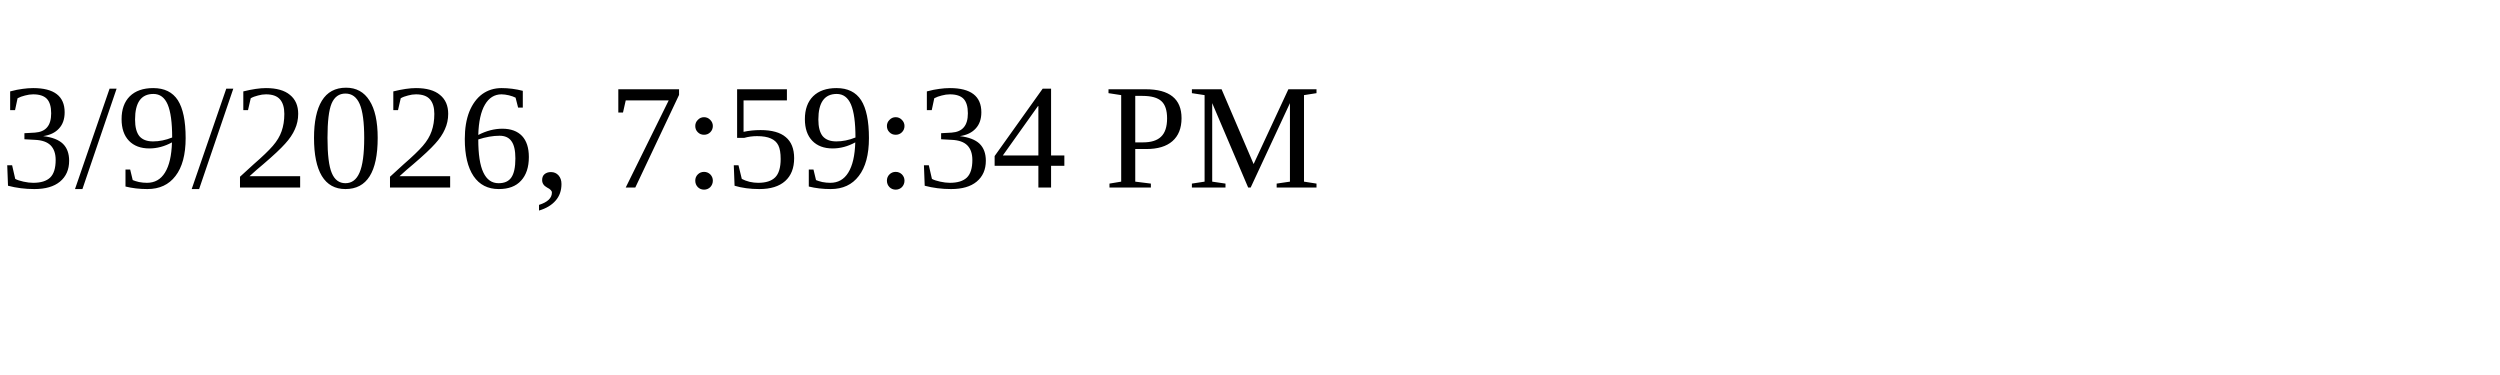
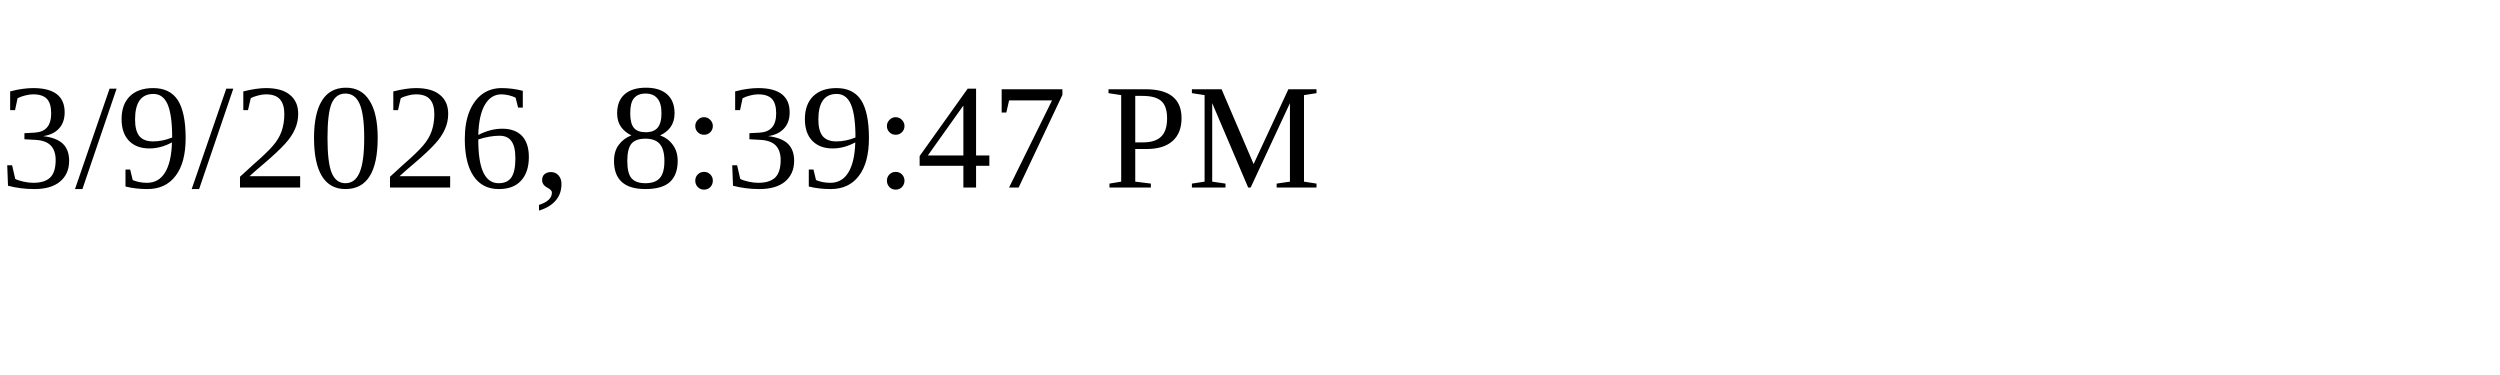
<svg xmlns="http://www.w3.org/2000/svg" height="30" width="200">
-   <text x="0" y="15">3/9/2026, 7:59:34 PM</text>
+   <text x="0" y="15">3/9/2026, 8:39:47 PM</text>
</svg>
